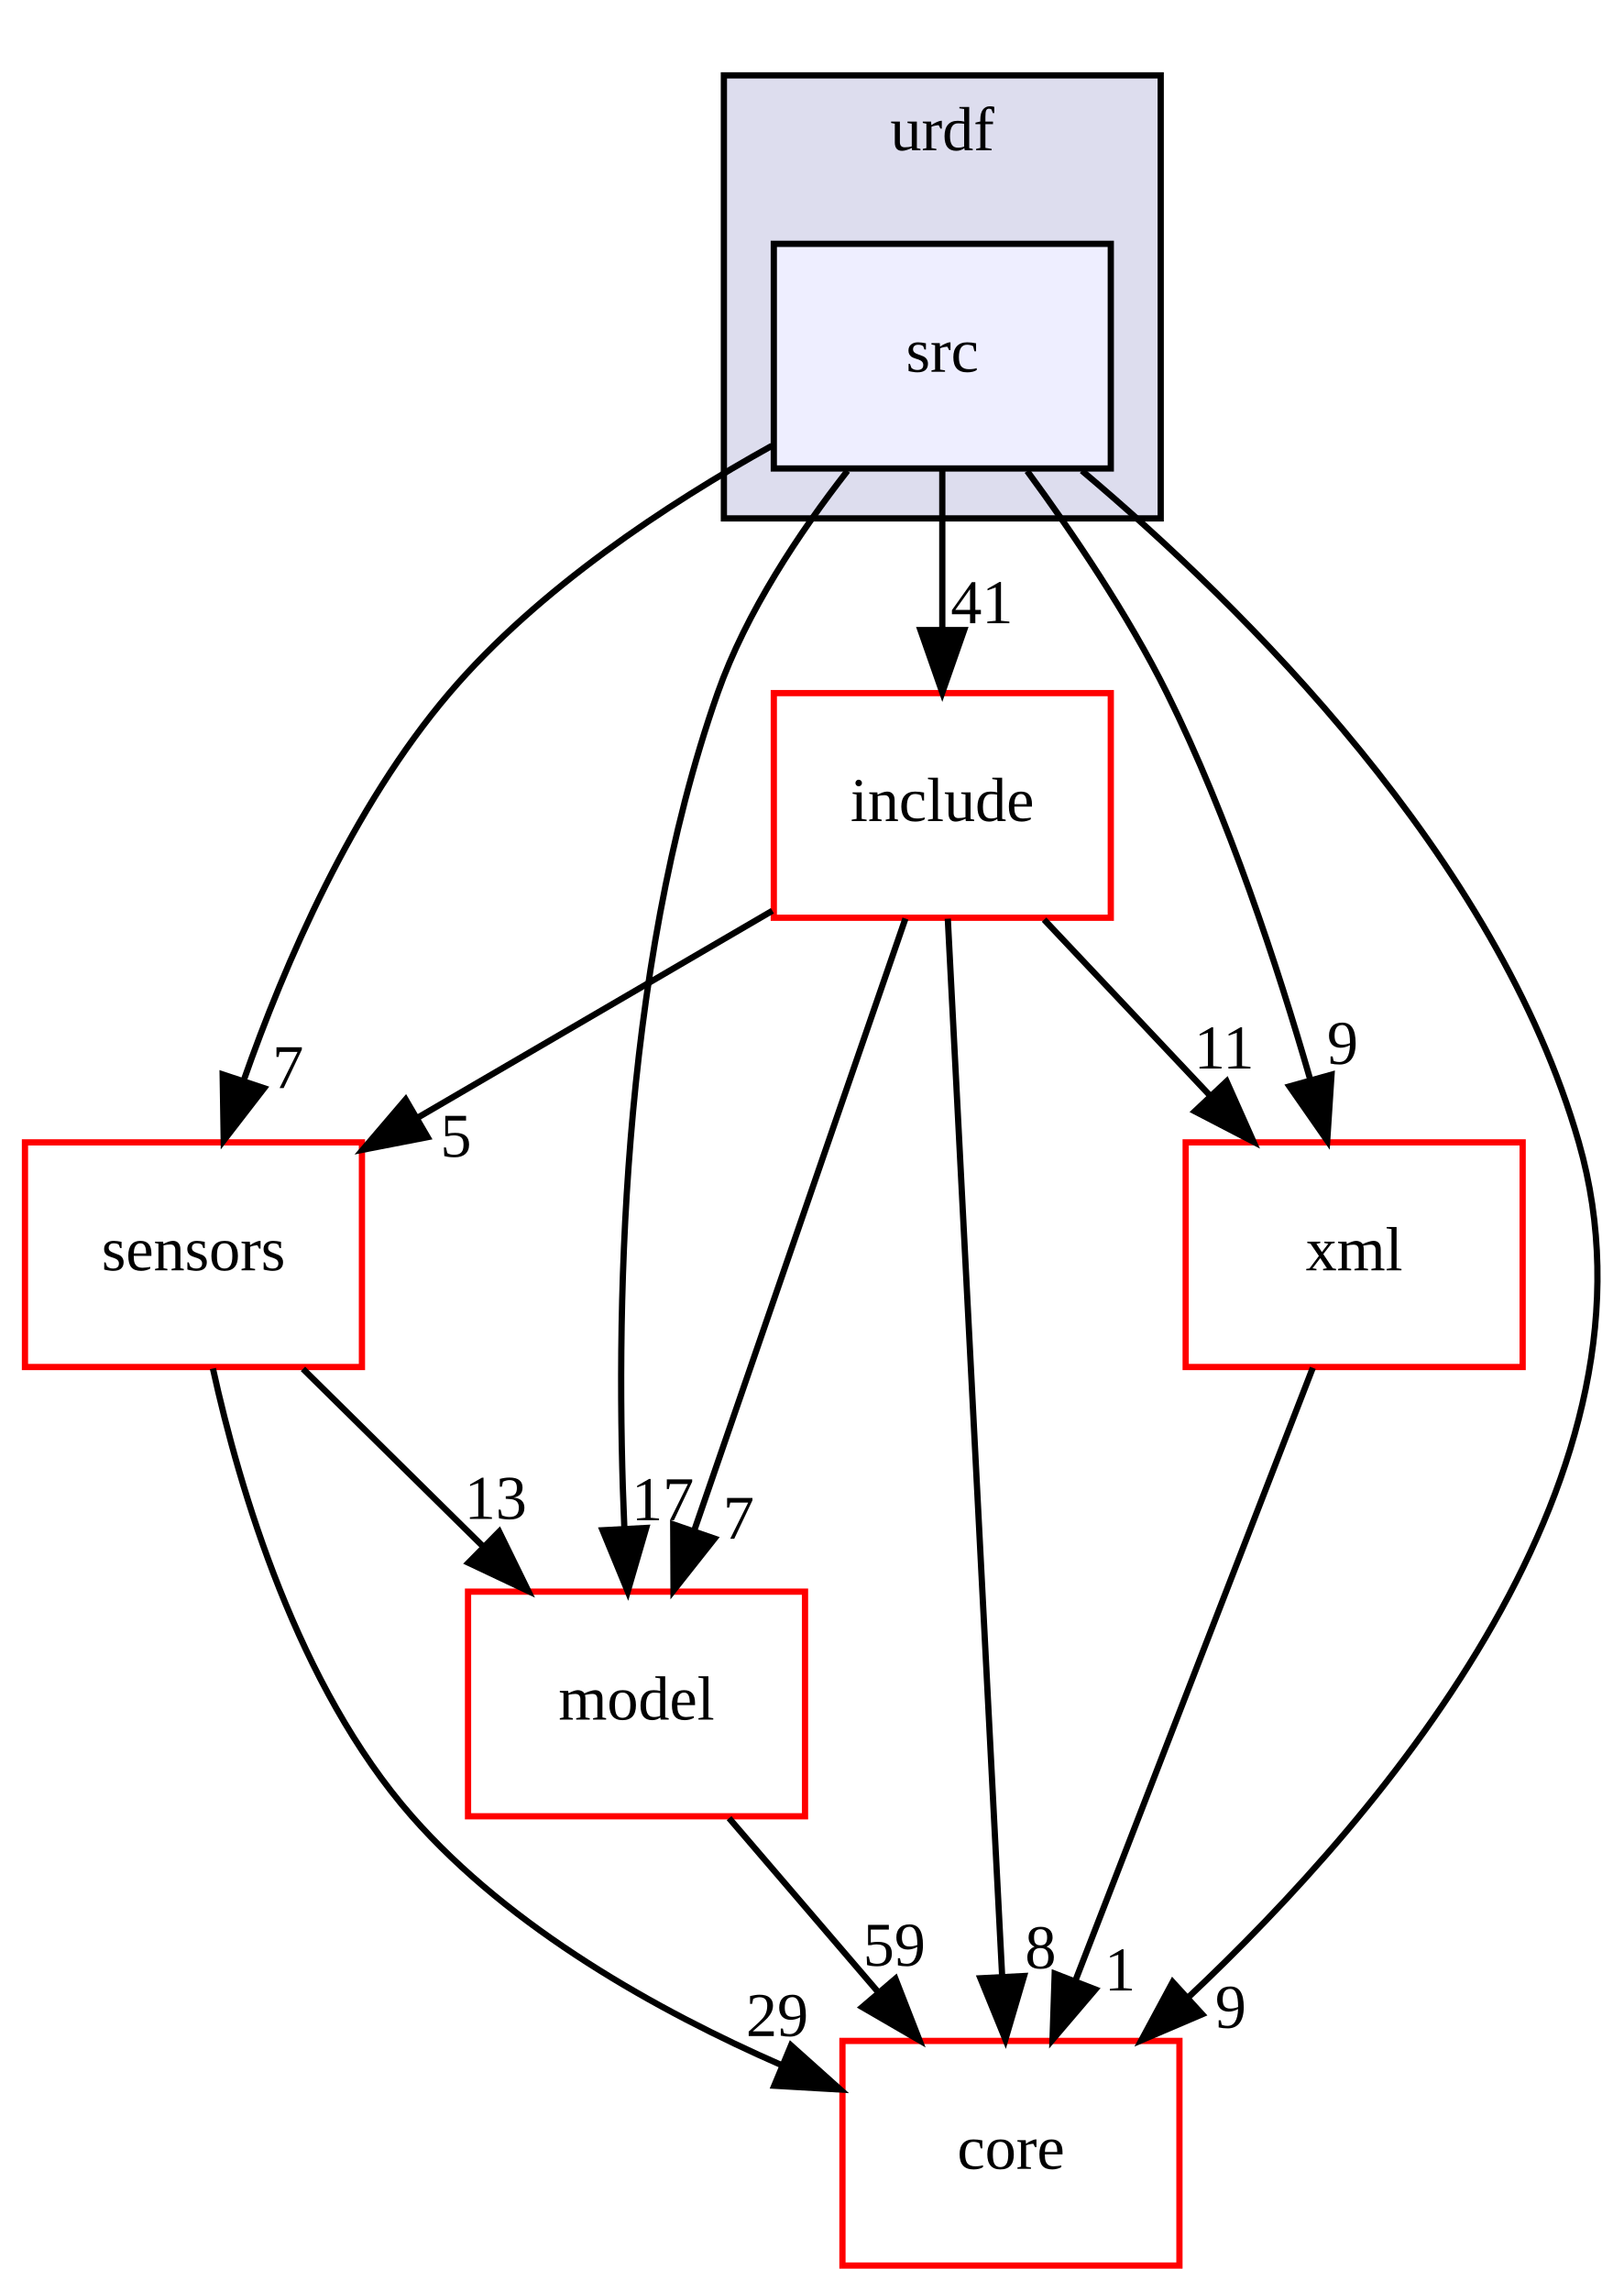
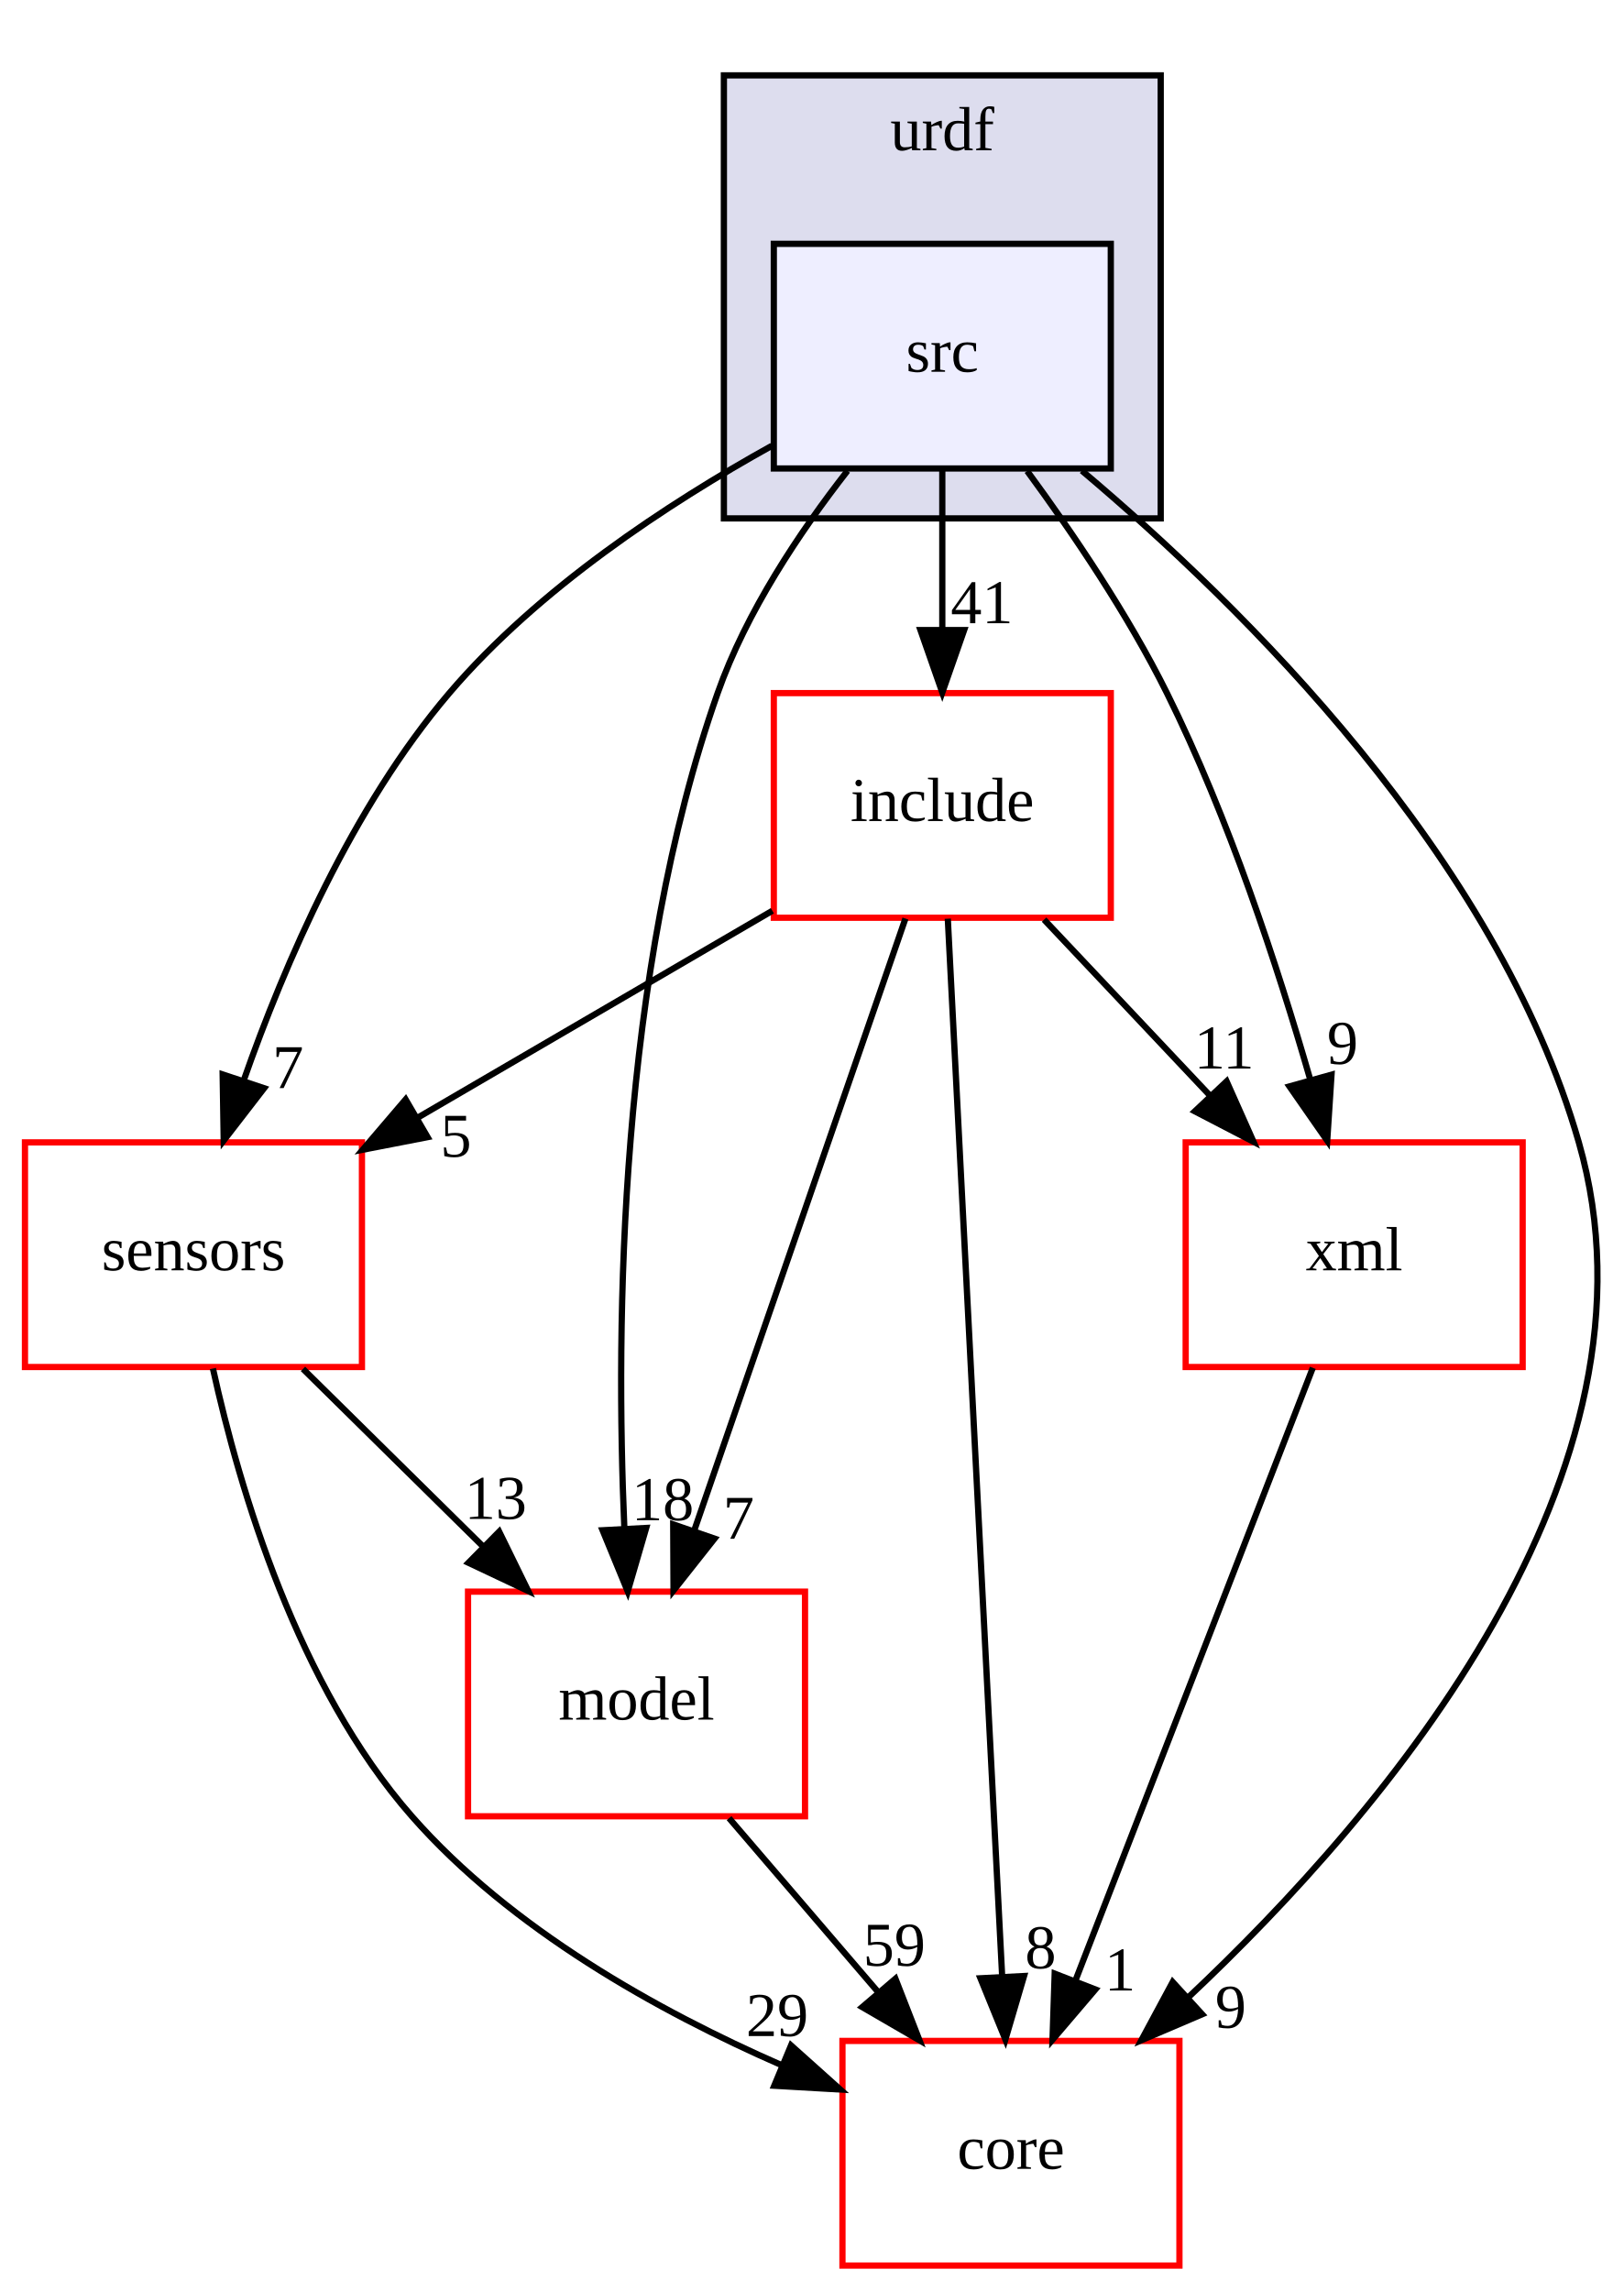
<svg xmlns="http://www.w3.org/2000/svg" xmlns:xlink="http://www.w3.org/1999/xlink" width="260pt" height="367pt" viewBox="0.00 0.00 260.11 367.00">
  <g id="graph0" class="graph" transform="scale(1 1) rotate(0) translate(4 363)">
    <g id="clust1" class="cluster">
      <g id="a_clust1">
        <a xlink:href="dir_3938e606227a31511fafb56cc7259e7a.html" target="_top" xlink:title="urdf">
          <polygon fill="#ddddee" stroke="black" points="112,-280 112,-351 182,-351 182,-280 112,-280" />
          <text text-anchor="middle" x="147" y="-339" font-family="FreeSans.ttf" font-size="10.00">urdf</text>
        </a>
      </g>
    </g>
    <g id="node1" class="node">
      <g id="a_node1">
        <a xlink:href="dir_7bc8f591e845082dc66e6658a344f988.html" target="_top" xlink:title="src">
          <polygon fill="#eeeeff" stroke="black" points="174,-324 120,-324 120,-288 174,-288 174,-324" />
          <text text-anchor="middle" x="147" y="-303.5" font-family="FreeSans.ttf" font-size="10.00">src</text>
        </a>
      </g>
    </g>
    <g id="node2" class="node">
      <g id="a_node2">
        <a xlink:href="dir_628badb9184463bddab600e550de0bc5.html" target="_top" xlink:title="include">
          <polygon fill="none" stroke="red" points="174,-252 120,-252 120,-216 174,-216 174,-252" />
          <text text-anchor="middle" x="147" y="-231.5" font-family="FreeSans.ttf" font-size="10.00">include</text>
        </a>
      </g>
    </g>
    <g id="edge5" class="edge">
      <path fill="none" stroke="black" d="M147,-287.7C147,-279.98 147,-270.71 147,-262.11" />
      <polygon fill="black" stroke="black" points="150.5,-262.1 147,-252.1 143.5,-262.1 150.5,-262.1" />
      <g id="a_edge5-headlabel">
        <a xlink:href="dir_000042_000043.html" target="_top" xlink:title="41">
          <text text-anchor="middle" x="153.34" y="-263.2" font-family="FreeSans.ttf" font-size="10.00">41</text>
        </a>
      </g>
    </g>
    <g id="node3" class="node">
      <g id="a_node3">
        <a xlink:href="dir_7349e89ef19c117195f8e371603e1b1f.html" target="_top" xlink:title="sensors">
          <polygon fill="none" stroke="red" points="54,-180 0,-180 0,-144 54,-144 54,-180" />
          <text text-anchor="middle" x="27" y="-159.5" font-family="FreeSans.ttf" font-size="10.00">sensors</text>
        </a>
      </g>
    </g>
    <g id="edge6" class="edge">
      <path fill="none" stroke="black" d="M119.68,-291.63C103.01,-282.37 82.25,-268.72 68,-252 52.47,-233.78 41.63,-208.7 35.01,-189.81" />
      <polygon fill="black" stroke="black" points="38.32,-188.68 31.85,-180.3 31.68,-190.89 38.32,-188.68" />
      <g id="a_edge6-headlabel">
        <a xlink:href="dir_000042_000001.html" target="_top" xlink:title="7">
          <text text-anchor="middle" x="42.15" y="-188.7" font-family="FreeSans.ttf" font-size="10.00">7</text>
        </a>
      </g>
    </g>
    <g id="node4" class="node">
      <g id="a_node4">
        <a xlink:href="dir_5dd65160827af56e6353642206b80129.html" target="_top" xlink:title="model">
          <polygon fill="none" stroke="red" points="125,-108 71,-108 71,-72 125,-72 125,-108" />
          <text text-anchor="middle" x="98" y="-87.5" font-family="FreeSans.ttf" font-size="10.00">model</text>
        </a>
      </g>
    </g>
    <g id="edge7" class="edge">
      <path fill="none" stroke="black" d="M131.81,-287.63C124.17,-277.85 115.58,-265.01 111,-252 95.18,-207.09 94.63,-150.92 96.05,-118.19" />
      <polygon fill="black" stroke="black" points="99.55,-118.21 96.59,-108.04 92.56,-117.84 99.55,-118.21" />
      <g id="a_edge7-headlabel">
-         <a xlink:href="dir_000042_000027.html" target="_top" xlink:title="17">
-           <text text-anchor="middle" x="102.2" y="-119.45" font-family="FreeSans.ttf" font-size="10.00">17</text>
+         <a xlink:href="dir_000042_000027.html" target="_top" xlink:title="18">
+           <text text-anchor="middle" x="102.2" y="-119.45" font-family="FreeSans.ttf" font-size="10.00">18</text>
        </a>
      </g>
    </g>
    <g id="node5" class="node">
      <g id="a_node5">
        <a xlink:href="dir_aebb8dcc11953d78e620bbef0b9e2183.html" target="_top" xlink:title="core">
          <polygon fill="none" stroke="red" points="185,-36 131,-36 131,0 185,0 185,-36" />
          <text text-anchor="middle" x="158" y="-15.5" font-family="FreeSans.ttf" font-size="10.00">core</text>
        </a>
      </g>
    </g>
    <g id="edge8" class="edge">
      <path fill="none" stroke="black" d="M169.36,-287.65C195.2,-265.87 235.87,-225.77 249,-180 264.16,-127.14 218.3,-72.95 186.29,-42.86" />
      <polygon fill="black" stroke="black" points="188.64,-40.27 178.9,-36.11 183.92,-45.44 188.64,-40.27" />
      <g id="a_edge8-headlabel">
        <a xlink:href="dir_000042_000011.html" target="_top" xlink:title="9">
          <text text-anchor="middle" x="193.21" y="-38.1" font-family="FreeSans.ttf" font-size="10.00">9</text>
        </a>
      </g>
    </g>
    <g id="node6" class="node">
      <g id="a_node6">
        <a xlink:href="dir_5f57de5bbe3f948f16e791110ccbe302.html" target="_top" xlink:title="xml">
          <polygon fill="none" stroke="red" points="240,-180 186,-180 186,-144 240,-144 240,-180" />
          <text text-anchor="middle" x="213" y="-159.5" font-family="FreeSans.ttf" font-size="10.00">xml</text>
        </a>
      </g>
    </g>
    <g id="edge9" class="edge">
      <path fill="none" stroke="black" d="M160.6,-287.59C167.95,-277.59 176.77,-264.55 183,-252 192.88,-232.1 200.74,-208.17 205.94,-190.14" />
      <polygon fill="black" stroke="black" points="209.37,-190.85 208.68,-180.28 202.63,-188.97 209.37,-190.85" />
      <g id="a_edge9-headlabel">
        <a xlink:href="dir_000042_000070.html" target="_top" xlink:title="9">
          <text text-anchor="middle" x="211.14" y="-192.57" font-family="FreeSans.ttf" font-size="10.00">9</text>
        </a>
      </g>
    </g>
    <g id="edge1" class="edge">
      <path fill="none" stroke="black" d="M119.77,-217.12C102.89,-207.27 81.03,-194.52 62.76,-183.86" />
      <polygon fill="black" stroke="black" points="64.52,-180.84 54.12,-178.82 61,-186.88 64.52,-180.84" />
      <g id="a_edge1-headlabel">
        <a xlink:href="dir_000043_000001.html" target="_top" xlink:title="5">
          <text text-anchor="middle" x="69.06" y="-177.7" font-family="FreeSans.ttf" font-size="10.00">5</text>
        </a>
      </g>
    </g>
    <g id="edge2" class="edge">
      <path fill="none" stroke="black" d="M141.09,-215.87C132.7,-191.56 117.26,-146.82 107.32,-118.01" />
      <polygon fill="black" stroke="black" points="110.5,-116.5 103.93,-108.19 103.88,-118.78 110.5,-116.5" />
      <g id="a_edge2-headlabel">
        <a xlink:href="dir_000043_000027.html" target="_top" xlink:title="7">
          <text text-anchor="middle" x="114.36" y="-116.47" font-family="FreeSans.ttf" font-size="10.00">7</text>
        </a>
      </g>
    </g>
    <g id="edge3" class="edge">
      <path fill="none" stroke="black" d="M147.88,-215.85C149.78,-178.83 154.29,-91.18 156.59,-46.39" />
      <polygon fill="black" stroke="black" points="160.1,-46.4 157.11,-36.23 153.11,-46.04 160.1,-46.4" />
      <g id="a_edge3-headlabel">
        <a xlink:href="dir_000043_000011.html" target="_top" xlink:title="8">
          <text text-anchor="middle" x="162.75" y="-47.63" font-family="FreeSans.ttf" font-size="10.00">8</text>
        </a>
      </g>
    </g>
    <g id="edge4" class="edge">
      <path fill="none" stroke="black" d="M163.31,-215.7C171.31,-207.22 181.07,-196.86 189.82,-187.58" />
      <polygon fill="black" stroke="black" points="192.56,-189.78 196.87,-180.1 187.47,-184.98 192.56,-189.78" />
      <g id="a_edge4-headlabel">
        <a xlink:href="dir_000043_000070.html" target="_top" xlink:title="11">
          <text text-anchor="middle" x="192.16" y="-191.84" font-family="FreeSans.ttf" font-size="10.00">11</text>
        </a>
      </g>
    </g>
    <g id="edge10" class="edge">
      <path fill="none" stroke="black" d="M44.55,-143.7C53.23,-135.14 63.86,-124.66 73.35,-115.3" />
      <polygon fill="black" stroke="black" points="75.99,-117.62 80.65,-108.1 71.07,-112.63 75.99,-117.62" />
      <g id="a_edge10-headlabel">
        <a xlink:href="dir_000001_000027.html" target="_top" xlink:title="13">
          <text text-anchor="middle" x="75.42" y="-119.66" font-family="FreeSans.ttf" font-size="10.00">13</text>
        </a>
      </g>
    </g>
    <g id="edge11" class="edge">
      <path fill="none" stroke="black" d="M30.12,-143.76C34.39,-124.36 43.71,-92.84 62,-72 77.87,-53.93 101.45,-40.78 121.27,-32.11" />
      <polygon fill="black" stroke="black" points="122.76,-35.28 130.65,-28.21 120.07,-28.82 122.76,-35.28" />
      <g id="a_edge11-headlabel">
        <a xlink:href="dir_000001_000011.html" target="_top" xlink:title="29">
          <text text-anchor="middle" x="120.54" y="-36.78" font-family="FreeSans.ttf" font-size="10.00">29</text>
        </a>
      </g>
    </g>
    <g id="edge12" class="edge">
      <path fill="none" stroke="black" d="M112.83,-71.7C120.02,-63.3 128.8,-53.07 136.69,-43.86" />
      <polygon fill="black" stroke="black" points="139.49,-45.97 143.34,-36.1 134.17,-41.42 139.49,-45.97" />
      <g id="a_edge12-headlabel">
        <a xlink:href="dir_000027_000011.html" target="_top" xlink:title="59">
          <text text-anchor="middle" x="139.31" y="-48.05" font-family="FreeSans.ttf" font-size="10.00">59</text>
        </a>
      </g>
    </g>
    <g id="edge13" class="edge">
      <path fill="none" stroke="black" d="M206.37,-143.87C196.91,-119.46 179.47,-74.43 168.32,-45.64" />
      <polygon fill="black" stroke="black" points="171.53,-44.25 164.66,-36.19 165.01,-46.78 171.53,-44.25" />
      <g id="a_edge13-headlabel">
        <a xlink:href="dir_000070_000011.html" target="_top" xlink:title="1">
          <text text-anchor="middle" x="175.48" y="-44.08" font-family="FreeSans.ttf" font-size="10.00">1</text>
        </a>
      </g>
    </g>
  </g>
</svg>
